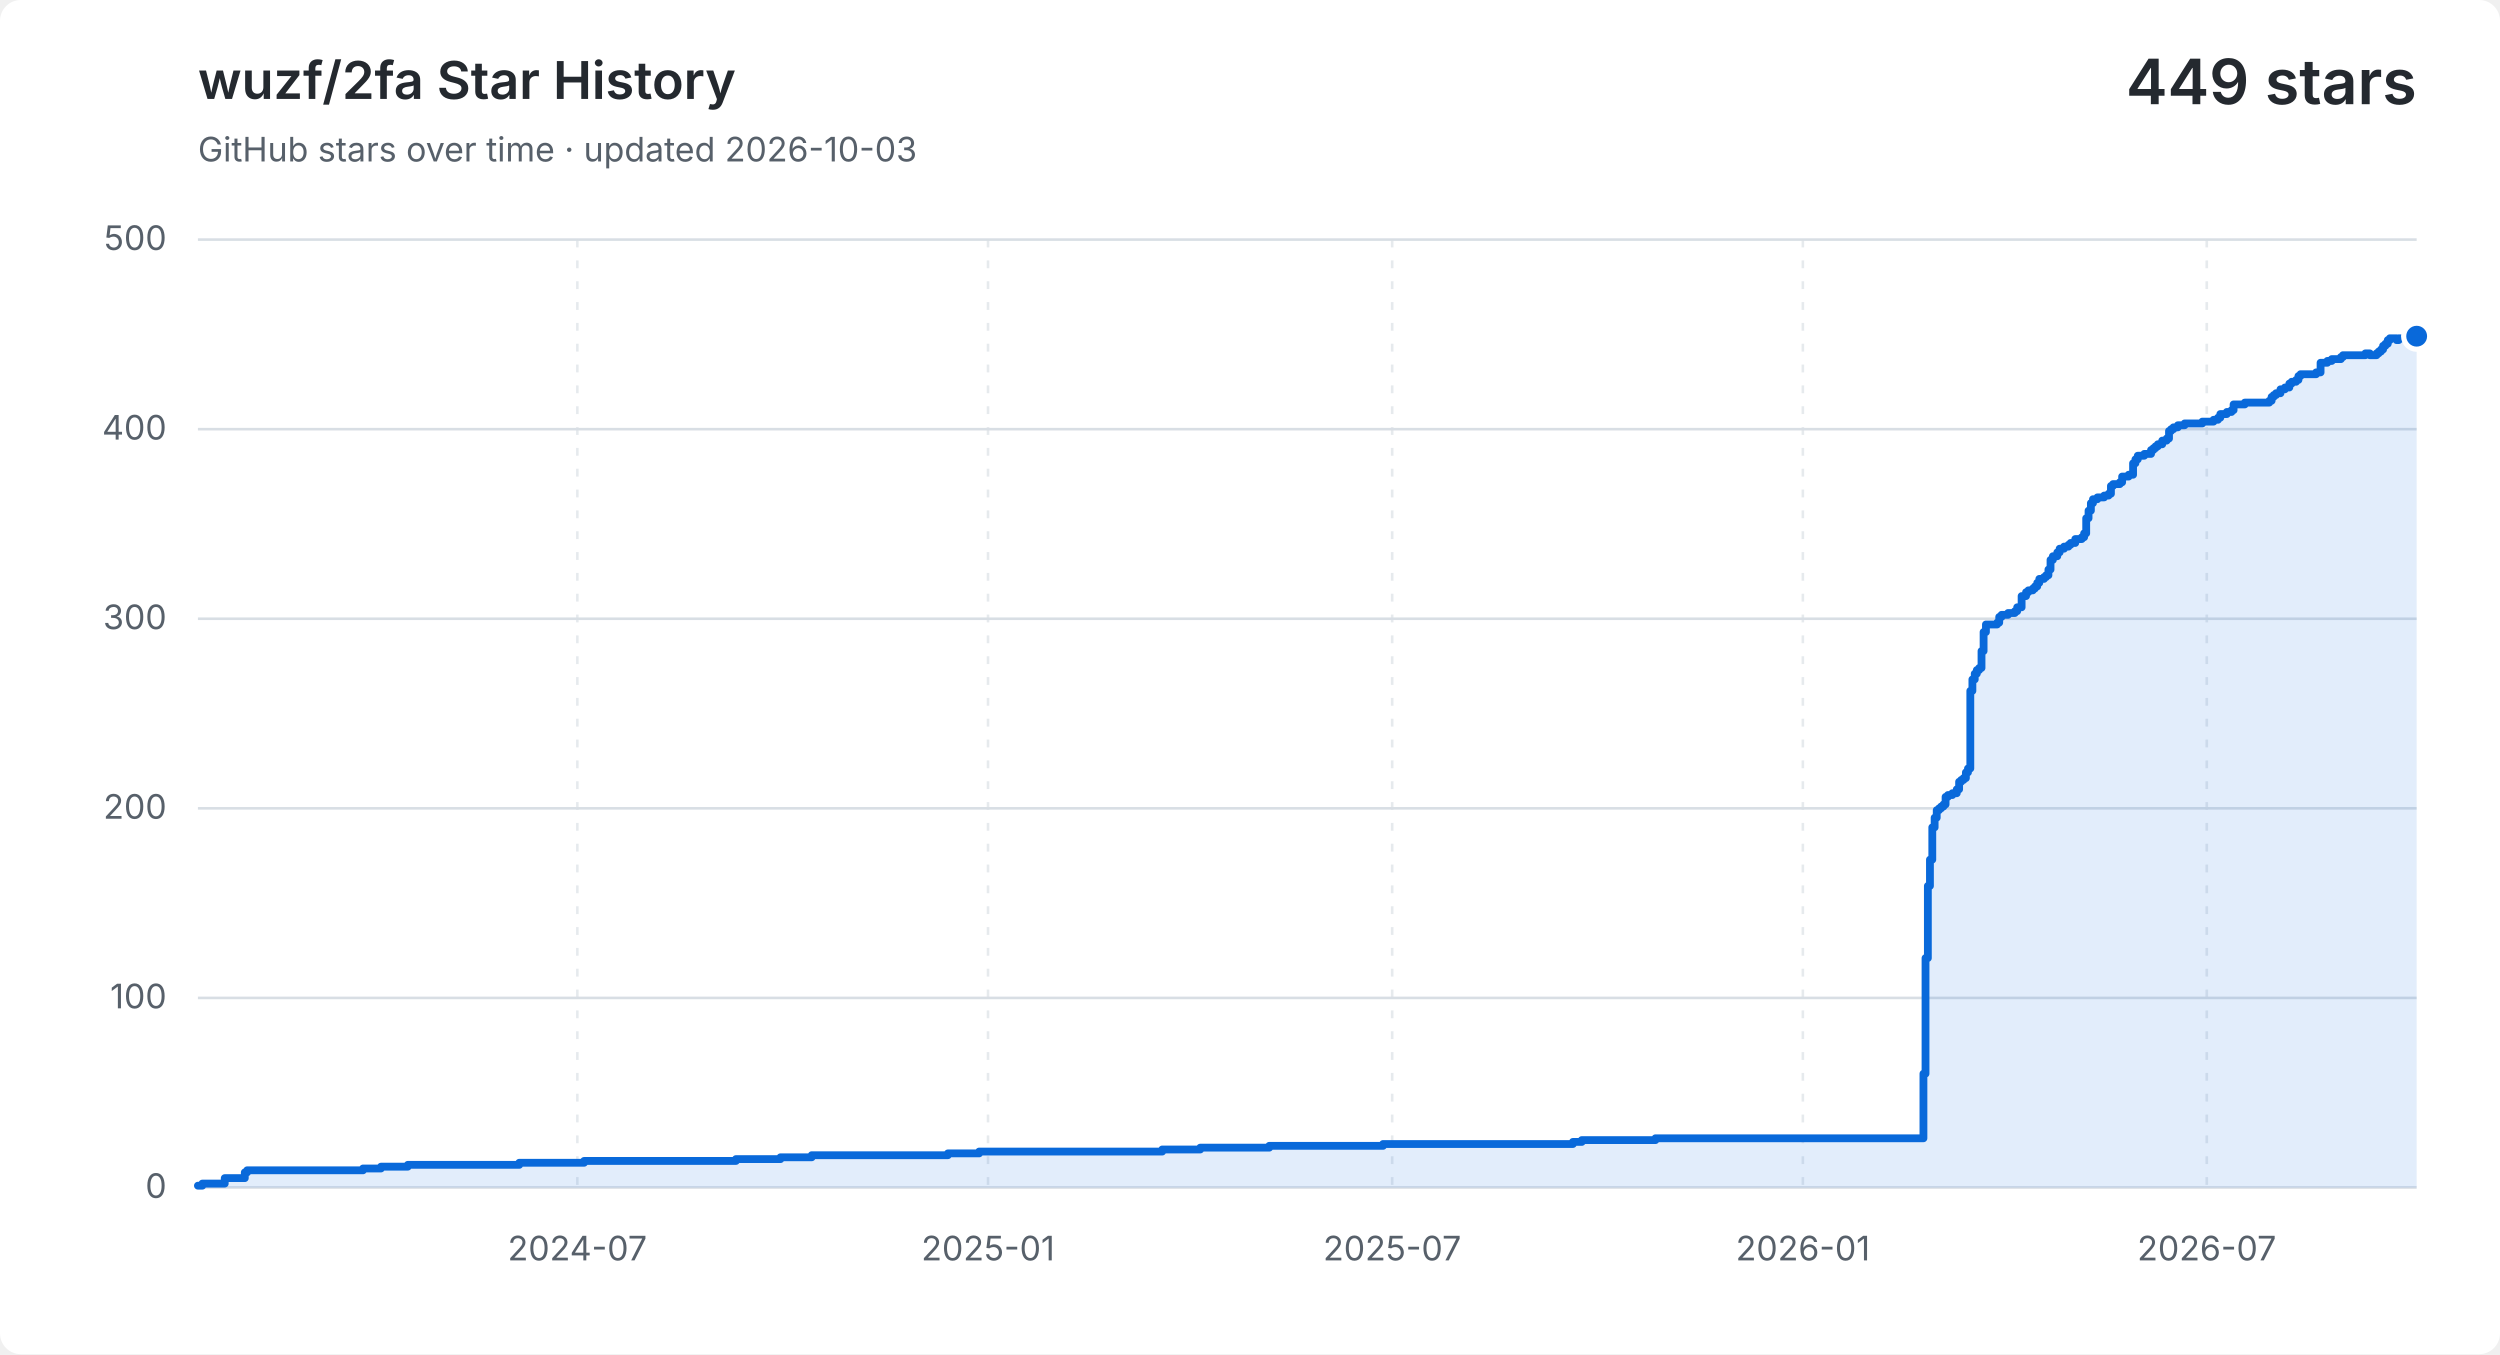
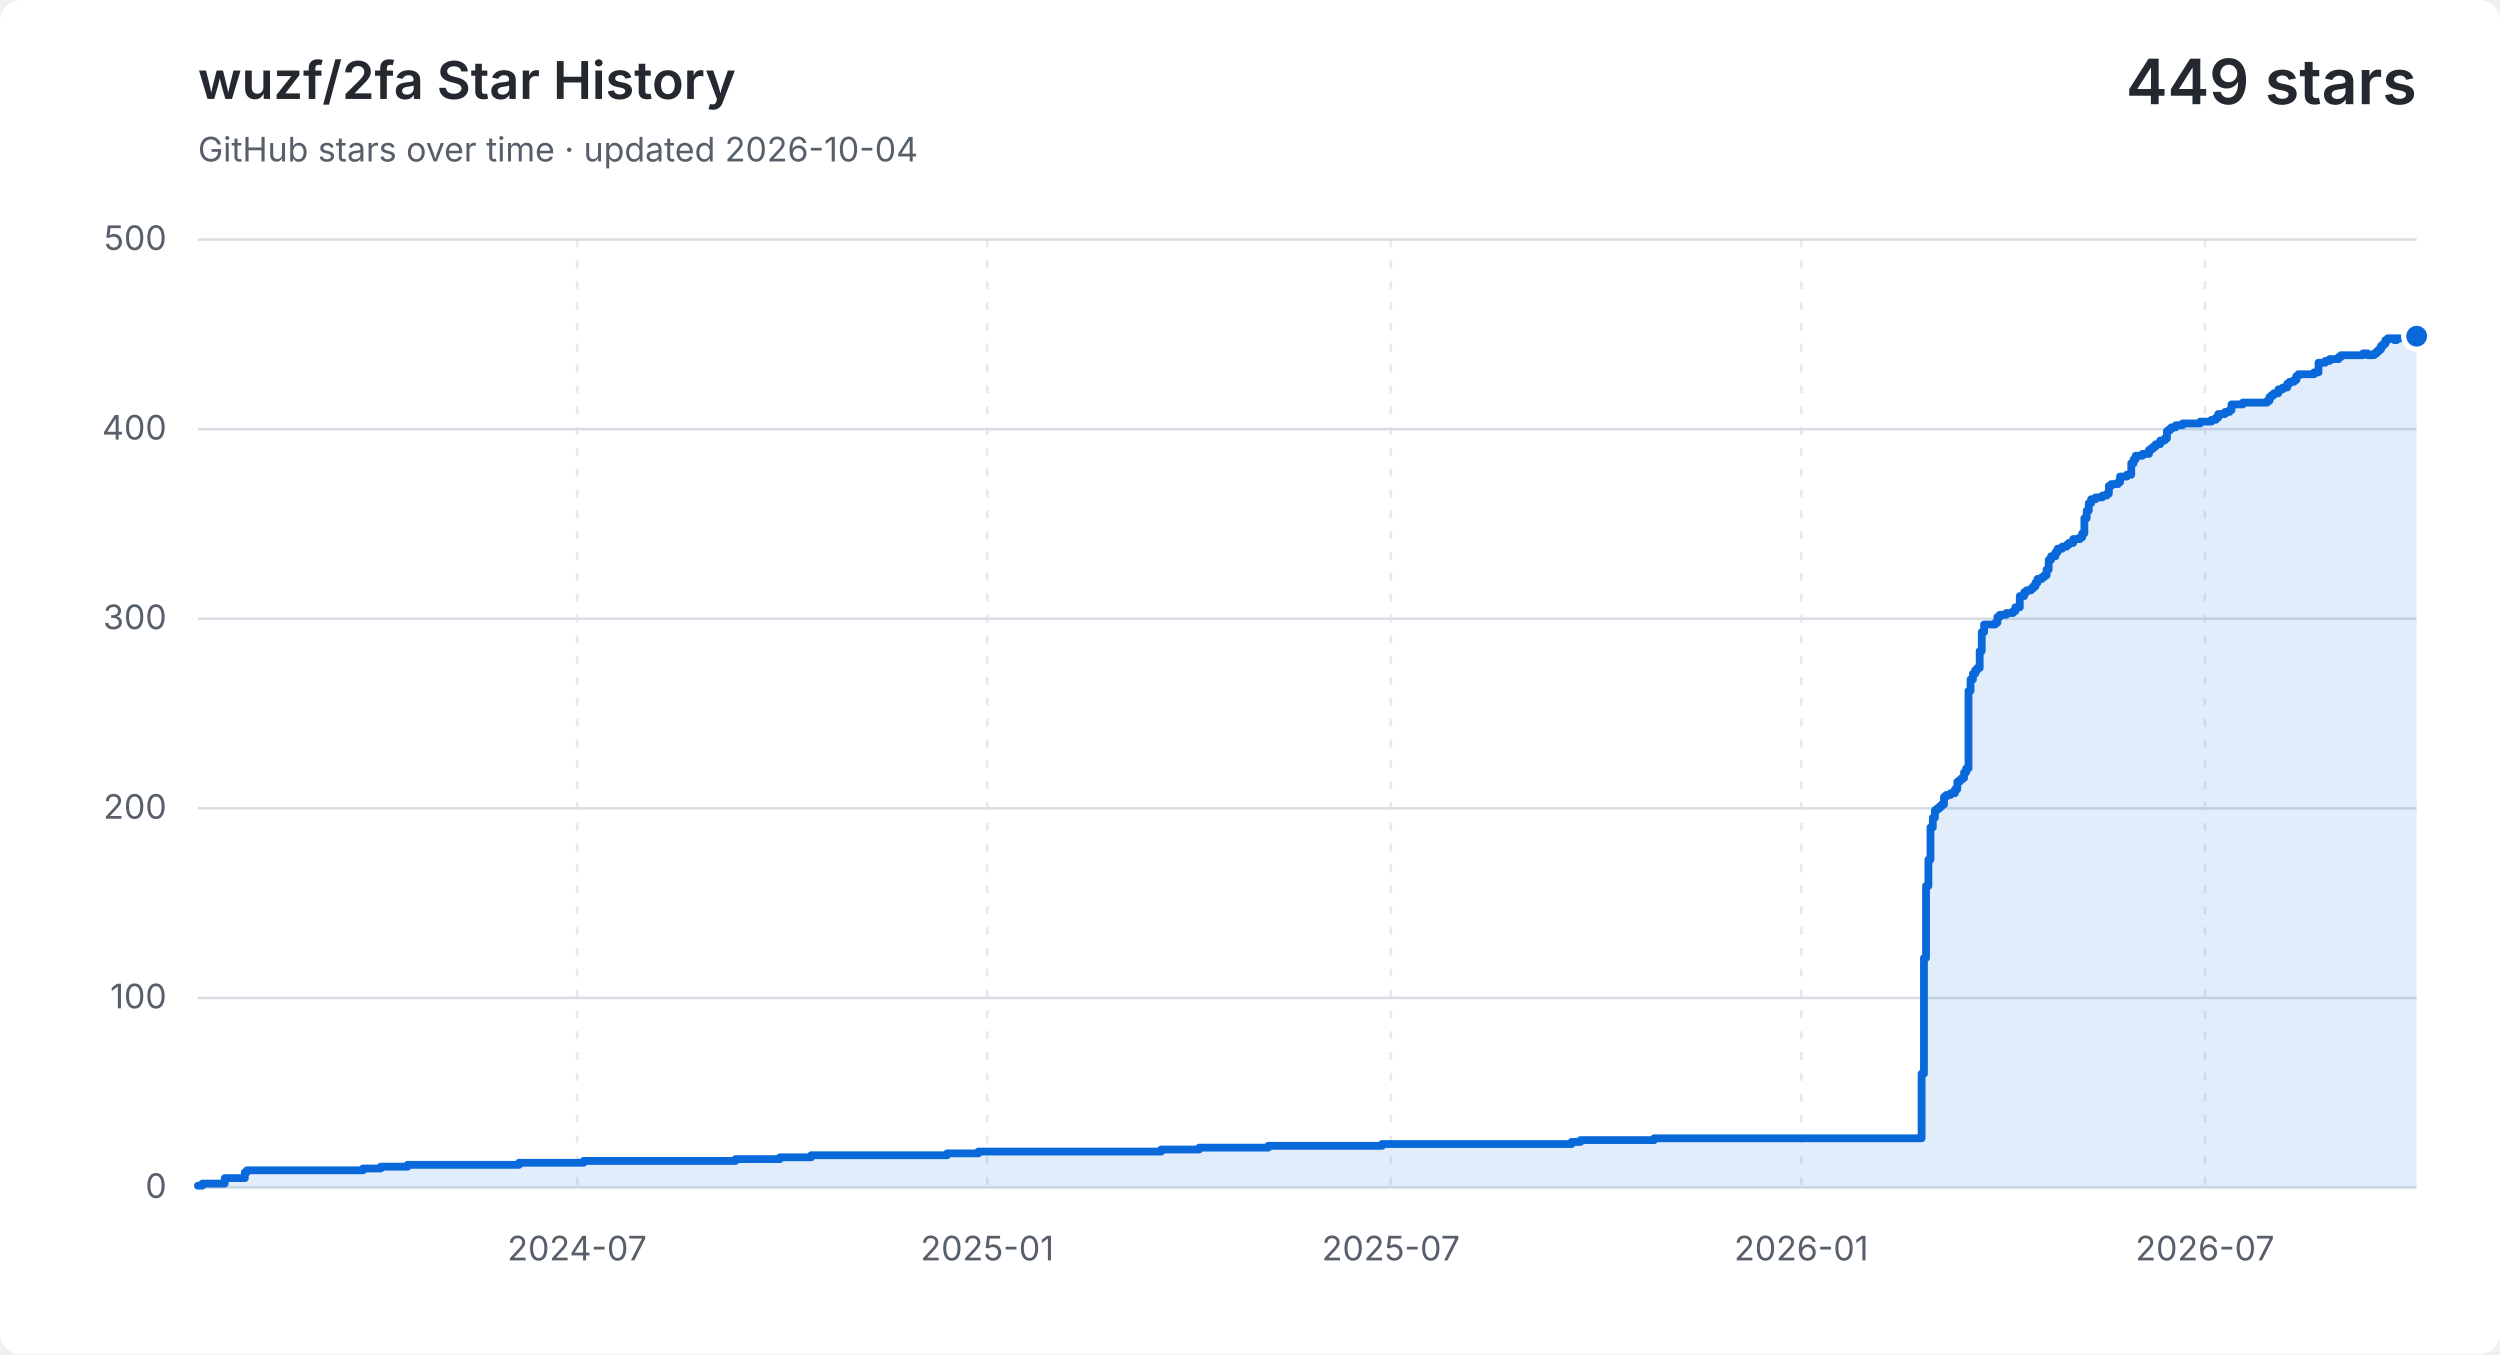
<svg xmlns="http://www.w3.org/2000/svg" width="960" height="520" viewBox="0 0 960 520" role="img" aria-labelledby="title description">
  <style>
    .background { fill: #ffffff; }
    .grid { fill: none; stroke: #d8dee4; stroke-width: 1; }
    .vertical { stroke-dasharray: 3 5; opacity: .65; }
    .label, .subtitle { fill: #57606a; font: 13px -apple-system, BlinkMacSystemFont, "Segoe UI", sans-serif; }
    .heading, .value { fill: #24292f; font-family: -apple-system, BlinkMacSystemFont, "Segoe UI", sans-serif; }
    .heading { font-size: 20px; font-weight: 600; }
    .value { font-size: 24px; font-weight: 600; }
    .area { fill: #0969da; opacity: .12; }
    .line { fill: none; stroke: #0969da; stroke-linecap: round; stroke-linejoin: round; stroke-width: 3; }
    .point { fill: #0969da; stroke: #ffffff; stroke-width: 2; }
    @media (prefers-color-scheme: dark) {
      .background { fill: #0d1117; }
      .grid { stroke: #30363d; }
      .label, .subtitle { fill: #8b949e; }
      .heading, .value { fill: #f0f6fc; }
      .area { fill: #58a6ff; }
      .line { stroke: #58a6ff; }
      .point { fill: #58a6ff; stroke: #0d1117; }
    }
  </style>
  <rect class="background" width="960" height="520" rx="8" />
  <text class="heading" x="76" y="38">wuzf/2fa Star History</text>
-   <text class="subtitle" x="76" y="62">GitHub stars over time · updated 2026-10-03</text>
+   <text class="subtitle" x="76" y="62">GitHub stars over time · updated 2026-10-04</text>
  <text class="value" x="928" y="40" text-anchor="end">449 stars</text>
  <path class="grid" d="M 76 456.0 H 928" />
  <text class="label" x="64" y="460.0" text-anchor="end">0</text>
  <path class="grid" d="M 76 383.2 H 928" />
  <text class="label" x="64" y="387.2" text-anchor="end">100</text>
  <path class="grid" d="M 76 310.4 H 928" />
  <text class="label" x="64" y="314.4" text-anchor="end">200</text>
  <path class="grid" d="M 76 237.6 H 928" />
  <text class="label" x="64" y="241.6" text-anchor="end">300</text>
  <path class="grid" d="M 76 164.8 H 928" />
  <text class="label" x="64" y="168.8" text-anchor="end">400</text>
  <path class="grid" d="M 76 92.0 H 928" />
  <text class="label" x="64" y="96.0" text-anchor="end">500</text>
-   <path class="grid vertical" d="M 221.7 92 V 456" />
-   <text class="label" x="221.7" y="484" text-anchor="middle">2024-07</text>
-   <path class="grid vertical" d="M 379.4 92 V 456" />
-   <text class="label" x="379.4" y="484" text-anchor="middle">2025-01</text>
-   <path class="grid vertical" d="M 534.6 92 V 456" />
-   <text class="label" x="534.6" y="484" text-anchor="middle">2025-07</text>
-   <path class="grid vertical" d="M 692.3 92 V 456" />
-   <text class="label" x="692.3" y="484" text-anchor="middle">2026-01</text>
-   <path class="grid vertical" d="M 847.4 92 V 456" />
-   <text class="label" x="847.4" y="484" text-anchor="middle">2026-07</text>
-   <path class="area" d="M 76.0 455.3 H 77.7 V 454.5 H 86.3 V 452.4 H 94.0 V 450.2 H 94.9 V 449.4 H 139.4 V 448.7 H 146.3 V 448.0 H 156.6 V 447.3 H 199.4 V 446.5 H 224.3 V 445.8 H 282.6 V 445.1 H 299.7 V 444.4 H 311.7 V 443.6 H 364.0 V 442.9 H 376.0 V 442.2 H 446.3 V 441.4 H 460.9 V 440.7 H 487.4 V 440.0 H 531.1 V 439.3 H 604.0 V 438.5 H 607.4 V 437.8 H 635.7 V 437.1 H 738.6 V 412.3 H 739.4 V 367.9 H 740.3 V 340.2 H 741.1 V 330.1 H 742.0 V 317.7 H 742.9 V 314.0 H 743.7 V 311.1 H 744.6 V 310.4 H 745.4 V 309.7 H 746.3 V 308.9 H 747.1 V 306.0 H 748.0 V 305.3 H 749.7 V 304.6 H 751.4 V 303.1 H 752.3 V 300.2 H 753.1 V 299.5 H 754.0 V 298.8 H 754.9 V 296.6 H 755.7 V 295.1 H 756.6 V 265.3 H 757.4 V 260.9 H 758.3 V 258.7 H 759.1 V 257.3 H 760.0 V 256.5 H 760.9 V 250.0 H 761.7 V 242.7 H 762.6 V 239.8 H 766.9 V 239.1 H 767.7 V 236.9 H 768.6 V 236.1 H 771.1 V 235.4 H 773.7 V 234.7 H 774.6 V 233.2 H 776.3 V 228.9 H 778.0 V 227.4 H 778.9 V 226.7 H 780.6 V 226.0 H 781.4 V 225.2 H 782.3 V 223.8 H 783.1 V 222.3 H 784.9 V 221.6 H 785.7 V 220.9 H 786.6 V 218.7 H 787.4 V 215.0 H 788.3 V 213.6 H 790.0 V 212.1 H 790.9 V 210.7 H 792.6 V 209.9 H 794.3 V 209.2 H 795.1 V 208.5 H 796.9 V 207.0 H 799.4 V 206.3 H 800.3 V 204.8 H 801.1 V 199.0 H 802.0 V 196.1 H 802.9 V 193.2 H 803.7 V 191.7 H 805.4 V 191.0 H 808.0 V 190.3 H 809.7 V 189.6 H 810.6 V 186.6 H 811.4 V 185.9 H 814.0 V 185.2 H 814.9 V 183.0 H 817.4 V 182.3 H 819.1 V 177.9 H 820.0 V 176.4 H 820.9 V 175.0 H 823.4 V 174.3 H 826.0 V 172.8 H 826.9 V 172.1 H 827.7 V 171.4 H 828.6 V 170.6 H 830.3 V 169.2 H 832.0 V 168.4 H 832.9 V 165.5 H 833.7 V 164.8 H 834.6 V 164.1 H 836.3 V 163.3 H 838.9 V 162.6 H 845.7 V 161.9 H 850.0 V 161.2 H 851.7 V 160.4 H 852.6 V 159.0 H 855.1 V 158.2 H 856.9 V 157.5 H 857.7 V 155.3 H 862.0 V 154.6 H 871.4 V 153.9 H 872.3 V 152.4 H 873.1 V 151.7 H 874.0 V 151.0 H 875.7 V 149.5 H 877.4 V 148.8 H 879.1 V 147.3 H 880.0 V 146.6 H 881.7 V 145.9 H 882.6 V 144.4 H 883.4 V 143.7 H 889.4 V 143.0 H 891.1 V 139.3 H 893.7 V 138.6 H 895.4 V 137.9 H 896.3 V 137.9 H 897.1 V 137.9 H 898.0 V 137.9 H 898.9 V 137.1 H 899.7 V 136.4 H 900.6 V 136.4 H 901.4 V 136.4 H 902.3 V 136.4 H 903.1 V 136.4 H 904.0 V 136.4 H 904.9 V 136.4 H 905.7 V 136.4 H 906.6 V 136.4 H 907.4 V 136.4 H 908.3 V 135.7 H 909.1 V 135.7 H 910.0 V 136.4 H 910.9 V 136.4 H 911.7 V 136.4 H 912.6 V 135.7 H 913.4 V 135.0 H 914.3 V 134.2 H 915.1 V 132.8 H 916.0 V 132.0 H 916.9 V 130.6 H 917.7 V 129.9 H 918.6 V 129.9 H 919.4 V 129.9 H 920.3 V 130.6 H 921.1 V 129.9 H 922.0 V 129.9 H 922.9 V 129.9 H 923.7 V 129.9 H 924.6 V 129.9 H 925.4 V 129.9 H 926.3 V 129.9 H 927.1 V 129.1 H 928.0 V 129.1 V 456 H 76.0 Z" />
-   <path class="line" d="M 76.0 455.3 H 77.7 V 454.5 H 86.3 V 452.4 H 94.0 V 450.2 H 94.9 V 449.4 H 139.4 V 448.7 H 146.3 V 448.0 H 156.6 V 447.3 H 199.4 V 446.5 H 224.3 V 445.8 H 282.6 V 445.1 H 299.7 V 444.4 H 311.7 V 443.6 H 364.0 V 442.9 H 376.0 V 442.2 H 446.3 V 441.4 H 460.9 V 440.7 H 487.4 V 440.0 H 531.1 V 439.3 H 604.0 V 438.5 H 607.4 V 437.8 H 635.7 V 437.1 H 738.6 V 412.3 H 739.4 V 367.9 H 740.3 V 340.2 H 741.1 V 330.1 H 742.0 V 317.7 H 742.9 V 314.0 H 743.7 V 311.1 H 744.6 V 310.4 H 745.4 V 309.7 H 746.3 V 308.9 H 747.1 V 306.0 H 748.0 V 305.3 H 749.7 V 304.6 H 751.4 V 303.1 H 752.3 V 300.2 H 753.1 V 299.5 H 754.0 V 298.8 H 754.9 V 296.6 H 755.7 V 295.1 H 756.6 V 265.3 H 757.4 V 260.9 H 758.3 V 258.7 H 759.1 V 257.3 H 760.0 V 256.5 H 760.9 V 250.0 H 761.7 V 242.7 H 762.6 V 239.8 H 766.9 V 239.1 H 767.7 V 236.9 H 768.6 V 236.1 H 771.1 V 235.4 H 773.7 V 234.7 H 774.6 V 233.2 H 776.3 V 228.9 H 778.0 V 227.4 H 778.9 V 226.7 H 780.6 V 226.0 H 781.4 V 225.2 H 782.3 V 223.8 H 783.1 V 222.3 H 784.9 V 221.6 H 785.7 V 220.9 H 786.6 V 218.7 H 787.4 V 215.0 H 788.3 V 213.6 H 790.0 V 212.1 H 790.9 V 210.7 H 792.6 V 209.9 H 794.3 V 209.2 H 795.1 V 208.5 H 796.9 V 207.0 H 799.4 V 206.3 H 800.3 V 204.8 H 801.1 V 199.0 H 802.0 V 196.1 H 802.9 V 193.2 H 803.7 V 191.7 H 805.4 V 191.0 H 808.0 V 190.3 H 809.7 V 189.6 H 810.6 V 186.6 H 811.4 V 185.9 H 814.0 V 185.2 H 814.9 V 183.0 H 817.4 V 182.3 H 819.1 V 177.9 H 820.0 V 176.4 H 820.9 V 175.0 H 823.4 V 174.3 H 826.0 V 172.8 H 826.9 V 172.1 H 827.7 V 171.4 H 828.6 V 170.6 H 830.3 V 169.2 H 832.0 V 168.4 H 832.9 V 165.5 H 833.7 V 164.8 H 834.6 V 164.1 H 836.3 V 163.3 H 838.9 V 162.6 H 845.7 V 161.9 H 850.0 V 161.2 H 851.7 V 160.4 H 852.6 V 159.0 H 855.1 V 158.2 H 856.9 V 157.5 H 857.7 V 155.3 H 862.0 V 154.6 H 871.4 V 153.9 H 872.3 V 152.4 H 873.1 V 151.7 H 874.0 V 151.0 H 875.7 V 149.5 H 877.4 V 148.8 H 879.1 V 147.3 H 880.0 V 146.6 H 881.7 V 145.9 H 882.6 V 144.4 H 883.4 V 143.7 H 889.4 V 143.0 H 891.1 V 139.3 H 893.7 V 138.6 H 895.4 V 137.9 H 896.3 V 137.9 H 897.1 V 137.9 H 898.0 V 137.9 H 898.9 V 137.1 H 899.7 V 136.4 H 900.6 V 136.4 H 901.4 V 136.4 H 902.3 V 136.4 H 903.1 V 136.4 H 904.0 V 136.4 H 904.9 V 136.4 H 905.7 V 136.4 H 906.6 V 136.4 H 907.4 V 136.4 H 908.3 V 135.7 H 909.1 V 135.7 H 910.0 V 136.4 H 910.9 V 136.4 H 911.7 V 136.4 H 912.6 V 135.7 H 913.4 V 135.0 H 914.3 V 134.2 H 915.1 V 132.8 H 916.0 V 132.0 H 916.9 V 130.6 H 917.7 V 129.9 H 918.6 V 129.9 H 919.4 V 129.9 H 920.3 V 130.6 H 921.1 V 129.9 H 922.0 V 129.9 H 922.9 V 129.9 H 923.7 V 129.9 H 924.6 V 129.9 H 925.4 V 129.9 H 926.3 V 129.9 H 927.1 V 129.1 H 928.0 V 129.1" />
+   <path class="grid vertical" d="M 221.6 92 V 456" />
+   <text class="label" x="221.6" y="484" text-anchor="middle">2024-07</text>
+   <path class="grid vertical" d="M 379.1 92 V 456" />
+   <text class="label" x="379.1" y="484" text-anchor="middle">2025-01</text>
+   <path class="grid vertical" d="M 534.1 92 V 456" />
+   <text class="label" x="534.1" y="484" text-anchor="middle">2025-07</text>
+   <path class="grid vertical" d="M 691.7 92 V 456" />
+   <text class="label" x="691.7" y="484" text-anchor="middle">2026-01</text>
+   <path class="grid vertical" d="M 846.7 92 V 456" />
+   <text class="label" x="846.7" y="484" text-anchor="middle">2026-07</text>
+   <path class="area" d="M 76.0 455.3 H 77.7 V 454.5 H 86.3 V 452.4 H 94.0 V 450.2 H 94.8 V 449.4 H 139.4 V 448.7 H 146.2 V 448.0 H 156.5 V 447.3 H 199.3 V 446.5 H 224.1 V 445.8 H 282.4 V 445.1 H 299.5 V 444.4 H 311.5 V 443.6 H 363.7 V 442.9 H 375.7 V 442.2 H 445.9 V 441.4 H 460.5 V 440.7 H 487.0 V 440.0 H 530.7 V 439.3 H 603.5 V 438.5 H 606.9 V 437.8 H 635.2 V 437.1 H 737.9 V 412.3 H 738.8 V 367.9 H 739.6 V 340.2 H 740.5 V 330.1 H 741.3 V 317.7 H 742.2 V 314.0 H 743.0 V 311.1 H 743.9 V 310.4 H 744.8 V 309.7 H 745.6 V 308.9 H 746.5 V 306.0 H 747.3 V 305.3 H 749.0 V 304.6 H 750.7 V 303.1 H 751.6 V 300.2 H 752.5 V 299.5 H 753.3 V 298.8 H 754.2 V 296.6 H 755.0 V 295.1 H 755.9 V 265.3 H 756.7 V 260.9 H 757.6 V 258.7 H 758.5 V 257.3 H 759.3 V 256.5 H 760.2 V 250.0 H 761.0 V 242.7 H 761.9 V 239.8 H 766.2 V 239.1 H 767.0 V 236.9 H 767.9 V 236.1 H 770.4 V 235.4 H 773.0 V 234.7 H 773.9 V 233.2 H 775.6 V 228.9 H 777.3 V 227.4 H 778.2 V 226.7 H 779.9 V 226.0 H 780.7 V 225.2 H 781.6 V 223.8 H 782.4 V 222.3 H 784.1 V 221.6 H 785.0 V 220.9 H 785.9 V 218.7 H 786.7 V 215.0 H 787.6 V 213.6 H 789.3 V 212.1 H 790.1 V 210.7 H 791.9 V 209.9 H 793.6 V 209.2 H 794.4 V 208.5 H 796.1 V 207.0 H 798.7 V 206.3 H 799.6 V 204.8 H 800.4 V 199.0 H 801.3 V 196.1 H 802.1 V 193.2 H 803.0 V 191.7 H 804.7 V 191.0 H 807.3 V 190.3 H 809.0 V 189.6 H 809.8 V 186.6 H 810.7 V 185.9 H 813.3 V 185.2 H 814.1 V 183.0 H 816.7 V 182.3 H 818.4 V 177.9 H 819.3 V 176.4 H 820.1 V 175.0 H 822.7 V 174.3 H 825.2 V 172.8 H 826.1 V 172.1 H 827.0 V 171.4 H 827.8 V 170.6 H 829.5 V 169.2 H 831.2 V 168.4 H 832.1 V 165.5 H 833.0 V 164.8 H 833.8 V 164.1 H 835.5 V 163.3 H 838.1 V 162.6 H 844.9 V 161.9 H 849.2 V 161.2 H 850.9 V 160.4 H 851.8 V 159.0 H 854.4 V 158.2 H 856.1 V 157.5 H 856.9 V 155.3 H 861.2 V 154.6 H 870.6 V 153.9 H 871.5 V 152.4 H 872.3 V 151.7 H 873.2 V 151.0 H 874.9 V 149.5 H 876.6 V 148.8 H 878.3 V 147.3 H 879.2 V 146.6 H 880.9 V 145.9 H 881.8 V 144.4 H 882.6 V 143.7 H 888.6 V 143.0 H 890.3 V 139.3 H 892.9 V 138.6 H 894.6 V 137.9 H 895.5 V 137.9 H 896.3 V 137.9 H 897.2 V 137.9 H 898.0 V 137.1 H 898.9 V 136.4 H 899.7 V 136.4 H 900.6 V 136.4 H 901.5 V 136.4 H 902.3 V 136.4 H 903.2 V 136.4 H 904.0 V 136.4 H 904.9 V 136.4 H 905.7 V 136.4 H 906.6 V 136.4 H 907.4 V 135.7 H 908.3 V 135.7 H 909.2 V 136.4 H 910.0 V 136.4 H 910.9 V 136.4 H 911.7 V 135.7 H 912.6 V 135.0 H 913.4 V 134.2 H 914.3 V 132.8 H 915.2 V 132.0 H 916.0 V 130.6 H 916.9 V 129.9 H 917.7 V 129.9 H 918.6 V 129.9 H 919.4 V 130.6 H 920.3 V 129.9 H 921.1 V 129.9 H 922.0 V 129.9 H 922.9 V 129.9 H 923.7 V 129.9 H 924.6 V 129.9 H 925.4 V 129.9 H 926.3 V 129.1 H 927.1 V 129.1 H 928.0 V 129.1 V 456 H 76.0 Z" />
+   <path class="line" d="M 76.0 455.3 H 77.7 V 454.5 H 86.3 V 452.4 H 94.0 V 450.2 H 94.8 V 449.4 H 139.4 V 448.7 H 146.2 V 448.0 H 156.5 V 447.3 H 199.3 V 446.5 H 224.1 V 445.8 H 282.4 V 445.1 H 299.5 V 444.4 H 311.5 V 443.6 H 363.7 V 442.9 H 375.7 V 442.2 H 445.9 V 441.4 H 460.5 V 440.7 H 487.0 V 440.0 H 530.7 V 439.3 H 603.5 V 438.5 H 606.9 V 437.8 H 635.2 V 437.1 H 737.9 V 412.3 H 738.8 V 367.9 H 739.6 V 340.2 H 740.5 V 330.1 H 741.3 V 317.7 H 742.2 V 314.0 H 743.0 V 311.1 H 743.9 V 310.4 H 744.8 V 309.7 H 745.6 V 308.9 H 746.5 V 306.0 H 747.3 V 305.3 H 749.0 V 304.6 H 750.7 V 303.1 H 751.6 V 300.2 H 752.5 V 299.5 H 753.3 V 298.8 H 754.2 V 296.6 H 755.0 V 295.1 H 755.9 V 265.3 H 756.7 V 260.9 H 757.6 V 258.7 H 758.5 V 257.3 H 759.3 V 256.5 H 760.2 V 250.0 H 761.0 V 242.7 H 761.9 V 239.8 H 766.2 V 239.1 H 767.0 V 236.9 H 767.9 V 236.1 H 770.4 V 235.4 H 773.0 V 234.7 H 773.9 V 233.2 H 775.6 V 228.9 H 777.3 V 227.4 H 778.2 V 226.7 H 779.9 V 226.0 H 780.7 V 225.2 H 781.6 V 223.8 H 782.4 V 222.3 H 784.1 V 221.6 H 785.0 V 220.9 H 785.9 V 218.7 H 786.7 V 215.0 H 787.6 V 213.6 H 789.3 V 212.1 H 790.1 V 210.7 H 791.9 V 209.9 H 793.6 V 209.2 H 794.4 V 208.5 H 796.1 V 207.0 H 798.7 V 206.3 H 799.6 V 204.8 H 800.4 V 199.0 H 801.3 V 196.1 H 802.1 V 193.2 H 803.0 V 191.7 H 804.7 V 191.0 H 807.3 V 190.3 H 809.0 V 189.6 H 809.8 V 186.6 H 810.7 V 185.9 H 813.3 V 185.2 H 814.1 V 183.0 H 816.7 V 182.3 H 818.4 V 177.9 H 819.3 V 176.4 H 820.1 V 175.0 H 822.7 V 174.3 H 825.2 V 172.8 H 826.1 V 172.1 H 827.0 V 171.4 H 827.8 V 170.6 H 829.5 V 169.2 H 831.2 V 168.4 H 832.1 V 165.5 H 833.0 V 164.8 H 833.8 V 164.1 H 835.5 V 163.3 H 838.1 V 162.6 H 844.9 V 161.9 H 849.2 V 161.2 H 850.9 V 160.4 H 851.8 V 159.0 H 854.4 V 158.2 H 856.1 V 157.5 H 856.9 V 155.3 H 861.2 V 154.6 H 870.6 V 153.9 H 871.5 V 152.4 H 872.3 V 151.7 H 873.2 V 151.0 H 874.9 V 149.5 H 876.6 V 148.8 H 878.3 V 147.3 H 879.2 V 146.6 H 880.9 V 145.9 H 881.8 V 144.4 H 882.6 V 143.7 H 888.6 V 143.0 H 890.3 V 139.3 H 892.9 V 138.6 H 894.6 V 137.9 H 895.5 V 137.9 H 896.3 V 137.9 H 897.2 V 137.9 H 898.0 V 137.1 H 898.9 V 136.4 H 899.7 V 136.4 H 900.6 V 136.4 H 901.5 V 136.4 H 902.3 V 136.4 H 903.2 V 136.4 H 904.0 V 136.4 H 904.9 V 136.4 H 905.7 V 136.4 H 906.6 V 136.4 H 907.4 V 135.7 H 908.3 V 135.7 H 909.2 V 136.4 H 910.0 V 136.4 H 910.9 V 136.4 H 911.7 V 135.7 H 912.6 V 135.0 H 913.4 V 134.2 H 914.3 V 132.8 H 915.2 V 132.0 H 916.0 V 130.6 H 916.9 V 129.9 H 917.7 V 129.9 H 918.6 V 129.9 H 919.4 V 130.6 H 920.3 V 129.9 H 921.1 V 129.9 H 922.0 V 129.9 H 922.9 V 129.9 H 923.7 V 129.9 H 924.6 V 129.9 H 925.4 V 129.9 H 926.3 V 129.1 H 927.1 V 129.1 H 928.0 V 129.1" />
  <circle class="point" cx="928.0" cy="129.1" r="5" />
</svg>
